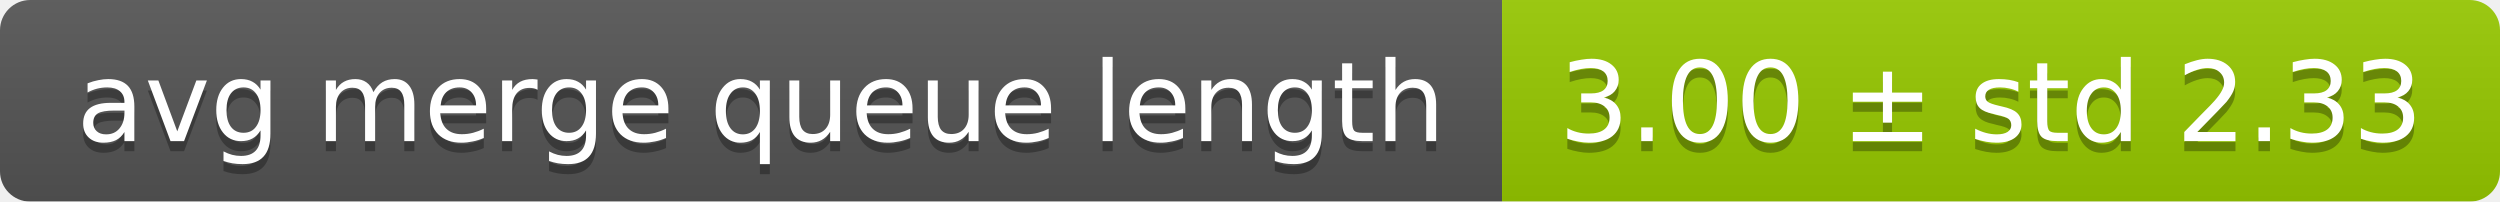
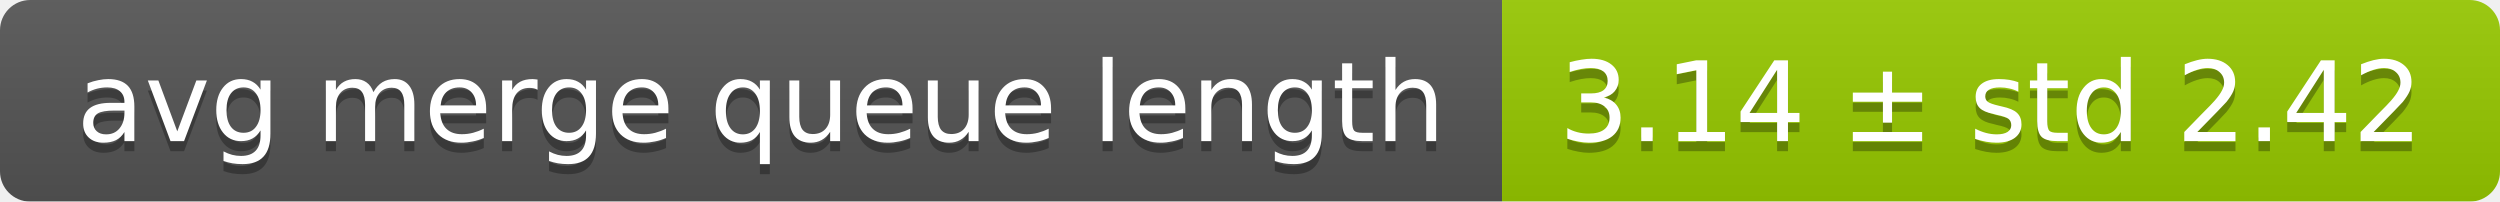
<svg xmlns="http://www.w3.org/2000/svg" width="248" height="20">
  <linearGradient id="smooth" x2="0" y2="100%">
    <stop offset="0" stop-color="#bbb" stop-opacity=".1" />
    <stop offset="1" stop-opacity=".1" />
  </linearGradient>
  <mask id="round">
    <rect width="248" height="20" rx="3" fill="#fff" />
  </mask>
  <g mask="url(#round)">
    <rect width="149" height="20" fill="#555" />
    <rect x="149" width="99" height="20" fill="#97ca00" />
    <rect width="248" height="20" fill="url(#smooth)" />
  </g>
  <g fill="#fff" text-anchor="middle" font-family="DejaVu Sans,Verdana,Geneva,sans-serif" font-size="11">
    <text x="75.5" y="15" fill="#010101" fill-opacity=".3">avg merge queue length</text>
    <text x="75.5" y="14">avg merge queue length</text>
-     <text x="197.5" y="15" fill="#010101" fill-opacity=".3">3.00 ± std 2.33</text>
-     <text x="197.5" y="14">3.00 ± std 2.33</text>
+     <text x="197.5" y="15" fill="#010101" fill-opacity=".3">3.14 ± std 2.42</text>
+     <text x="197.5" y="14">3.14 ± std 2.42</text>
  </g>
</svg>
